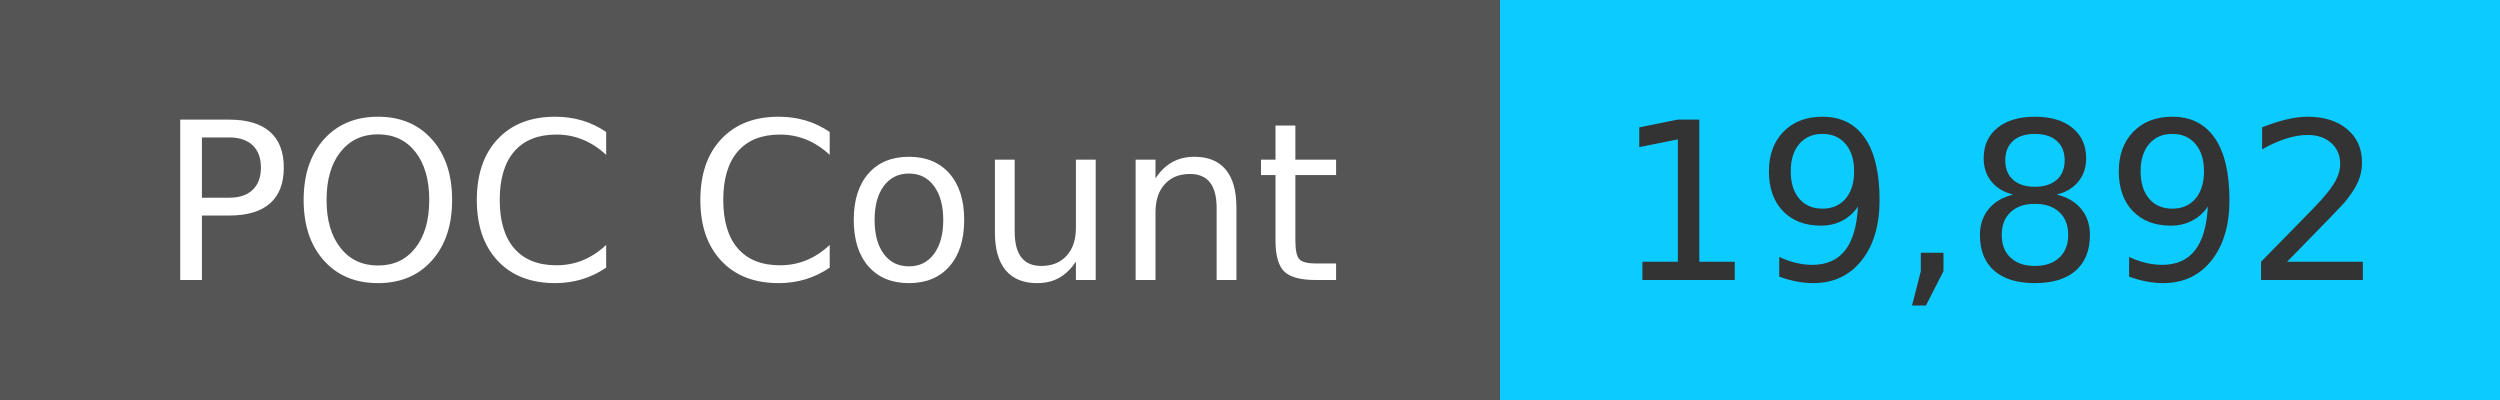
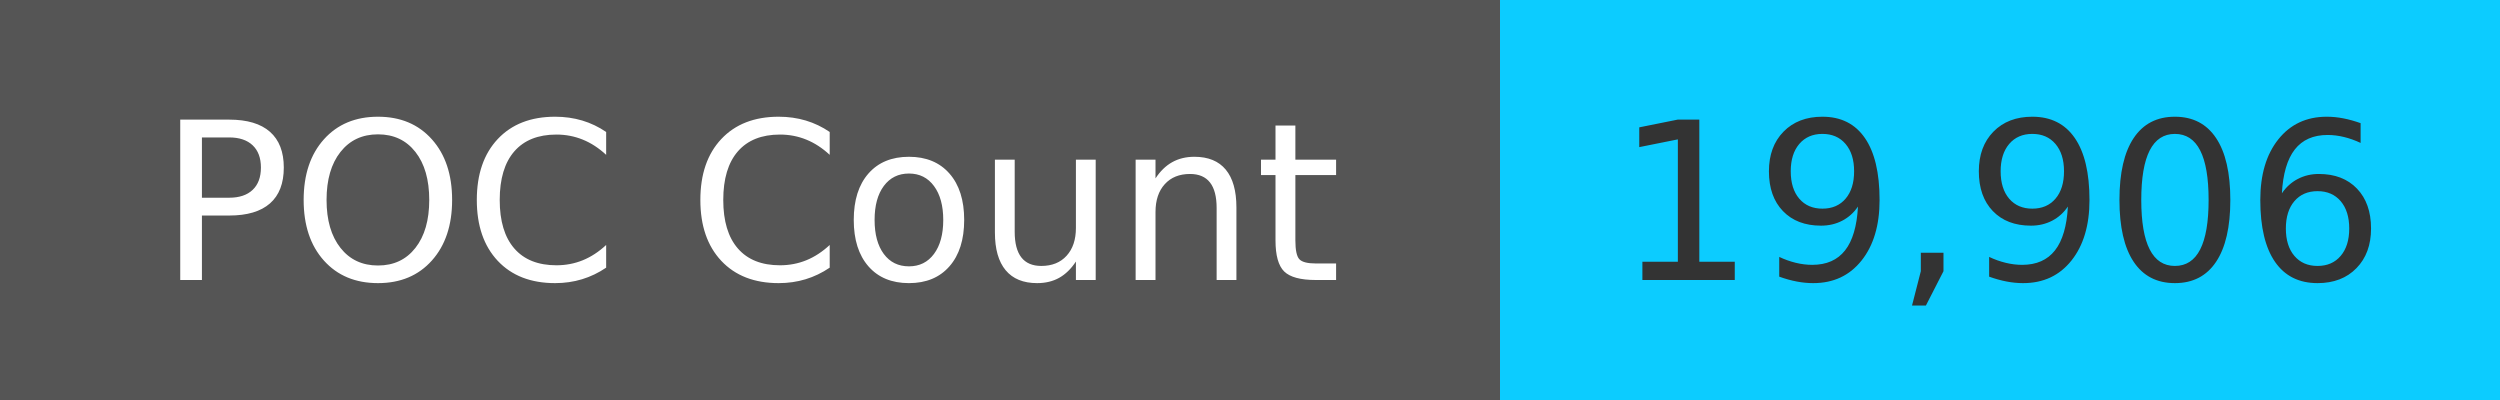
<svg xmlns="http://www.w3.org/2000/svg" width="125" height="20" role="img">
  <linearGradient id="s" x2="0" y2="100%">
    <stop offset="0" stop-color="#bbb" stop-opacity=".1" />
    <stop offset="1" stop-opacity=".1" />
  </linearGradient>
  <g>
    <rect width="75" height="20" fill="#555" />
    <rect x="75" width="267" height="20" fill="#0cccff" />
  </g>
  <g fill="#fff" text-anchor="middle" font-family="Verdana,Geneva,DejaVu Sans,sans-serif" text-rendering="geometricPrecision" font-size="110">
    <text x="375" y="140" transform="scale(.1)" fill="#fff">
            POC Count
        </text>
    <text x="1000" y="140" transform="scale(.1)" fill="#333">
-             19,892
+             19,906
        </text>
  </g>
</svg>
